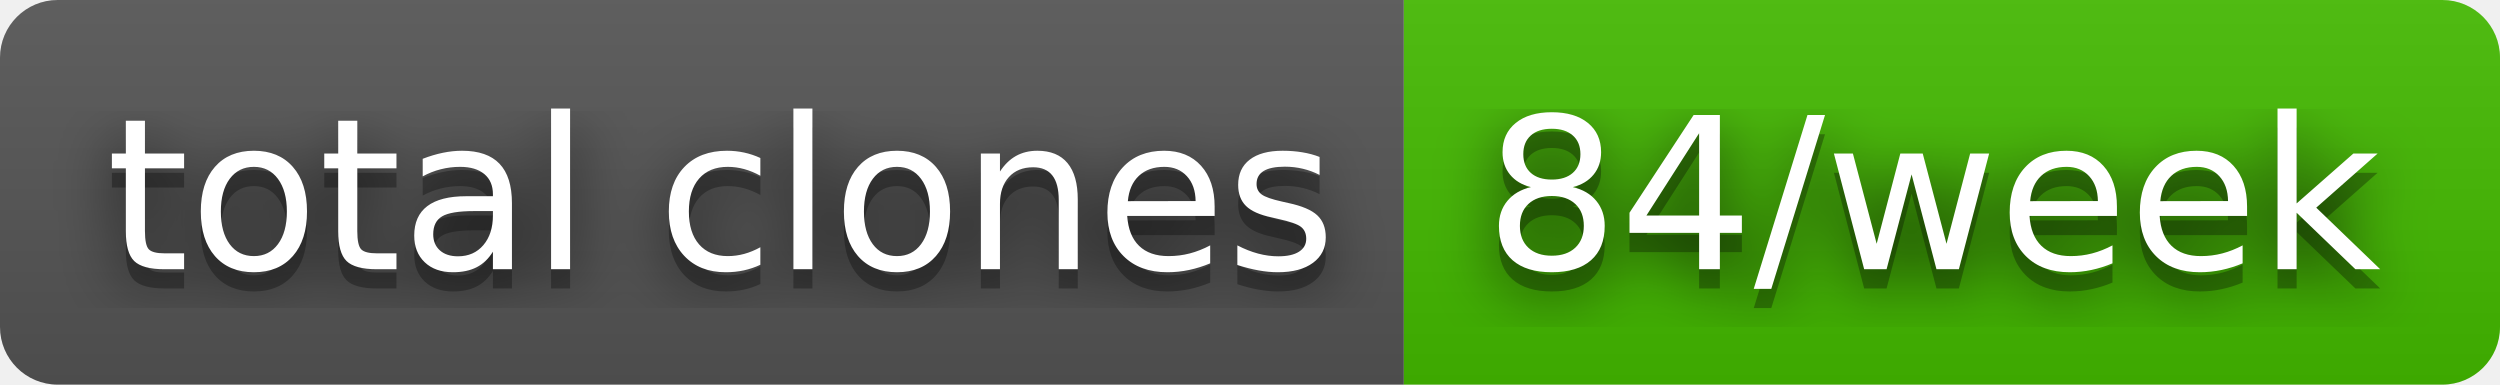
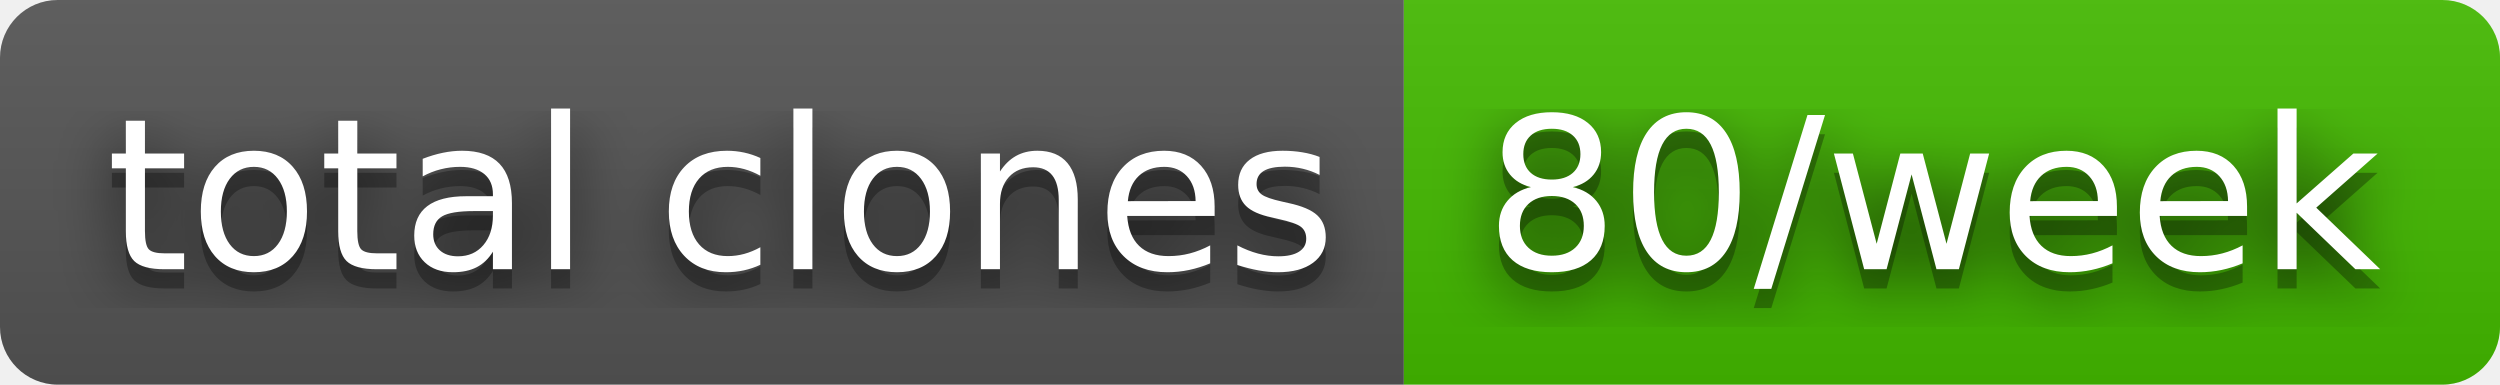
- <svg xmlns="http://www.w3.org/2000/svg" width="130" height="20" role="img" aria-label="total clones: 84/week">
+ <svg xmlns="http://www.w3.org/2000/svg" width="130" height="20" role="img" aria-label="total clones: 80/week">
  <filter id="blur">
    <feGaussianBlur stdDeviation="16" />
  </filter>
  <linearGradient id="s" x2="0" y2="100%">
    <stop offset="0" stop-color="#bbb" stop-opacity=".1" />
    <stop offset="1" stop-opacity=".1" />
  </linearGradient>
  <clipPath id="r">
    <rect width="130" height="20" rx="3" />
  </clipPath>
  <g clip-path="url(#r)">
    <rect width="73" height="20" fill="#555" />
    <rect x="73" width="57" height="20" fill="#4b0" />
    <rect width="130" height="20" fill="url(#s)" />
  </g>
  <g fill="#fff" text-anchor="middle" font-family="Verdana,Geneva,DejaVu Sans,sans-serif" text-rendering="geometricPrecision" font-size="110">
    <g transform="scale(.1)">
      <g aria-hidden="true" fill="#010101">
        <text x="375" y="150" fill-opacity=".8" filter="url(#blur)" textLength="630">total clones</text>
        <text x="375" y="150" fill-opacity=".3" textLength="630">total clones</text>
      </g>
      <text x="375" y="140" textLength="630">total clones</text>
    </g>
    <g transform="scale(.1)">
      <g aria-hidden="true" fill="#010101">
-         <text x="1005" y="150" fill-opacity=".8" filter="url(#blur)" textLength="470">84/week</text>
-         <text x="1005" y="150" fill-opacity=".3" textLength="470">84/week</text>
+         <text x="1005" y="150" fill-opacity=".8" filter="url(#blur)" textLength="470">80/week</text>
+         <text x="1005" y="150" fill-opacity=".3" textLength="470">80/week</text>
      </g>
-       <text x="1005" y="140" textLength="470">84/week</text>
+       <text x="1005" y="140" textLength="470">80/week</text>
    </g>
  </g>
</svg>
